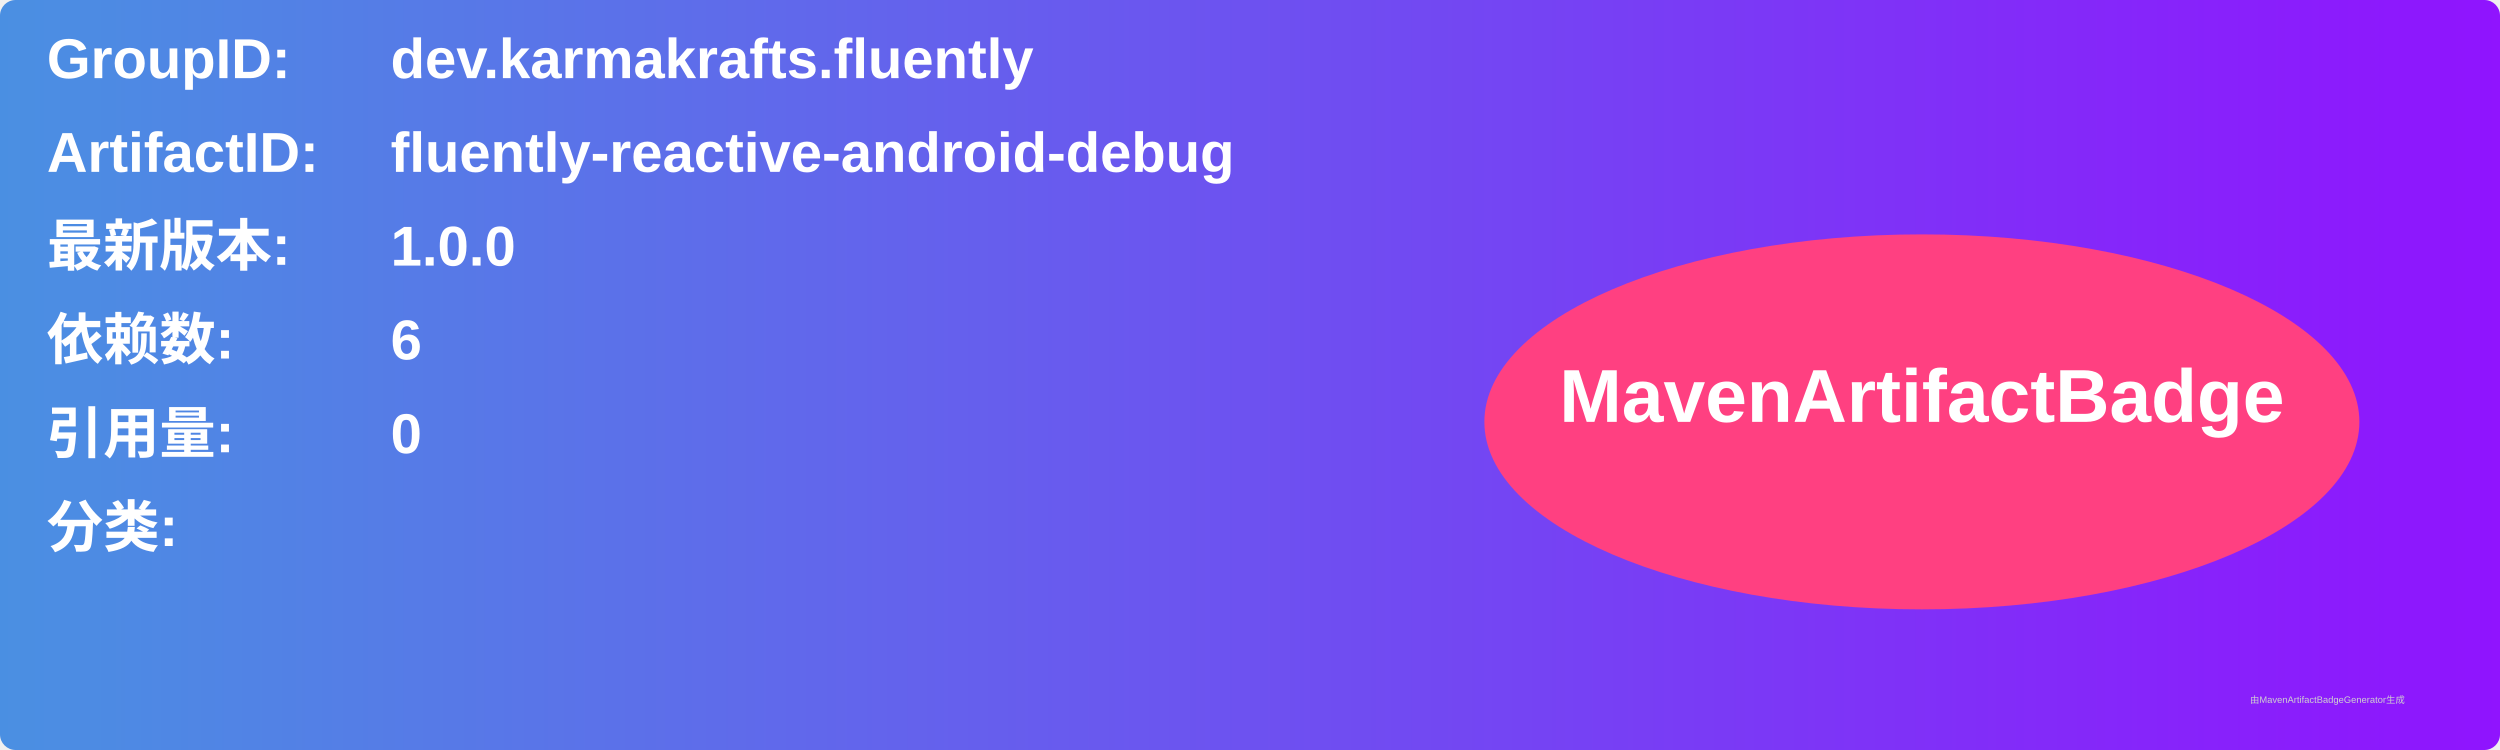
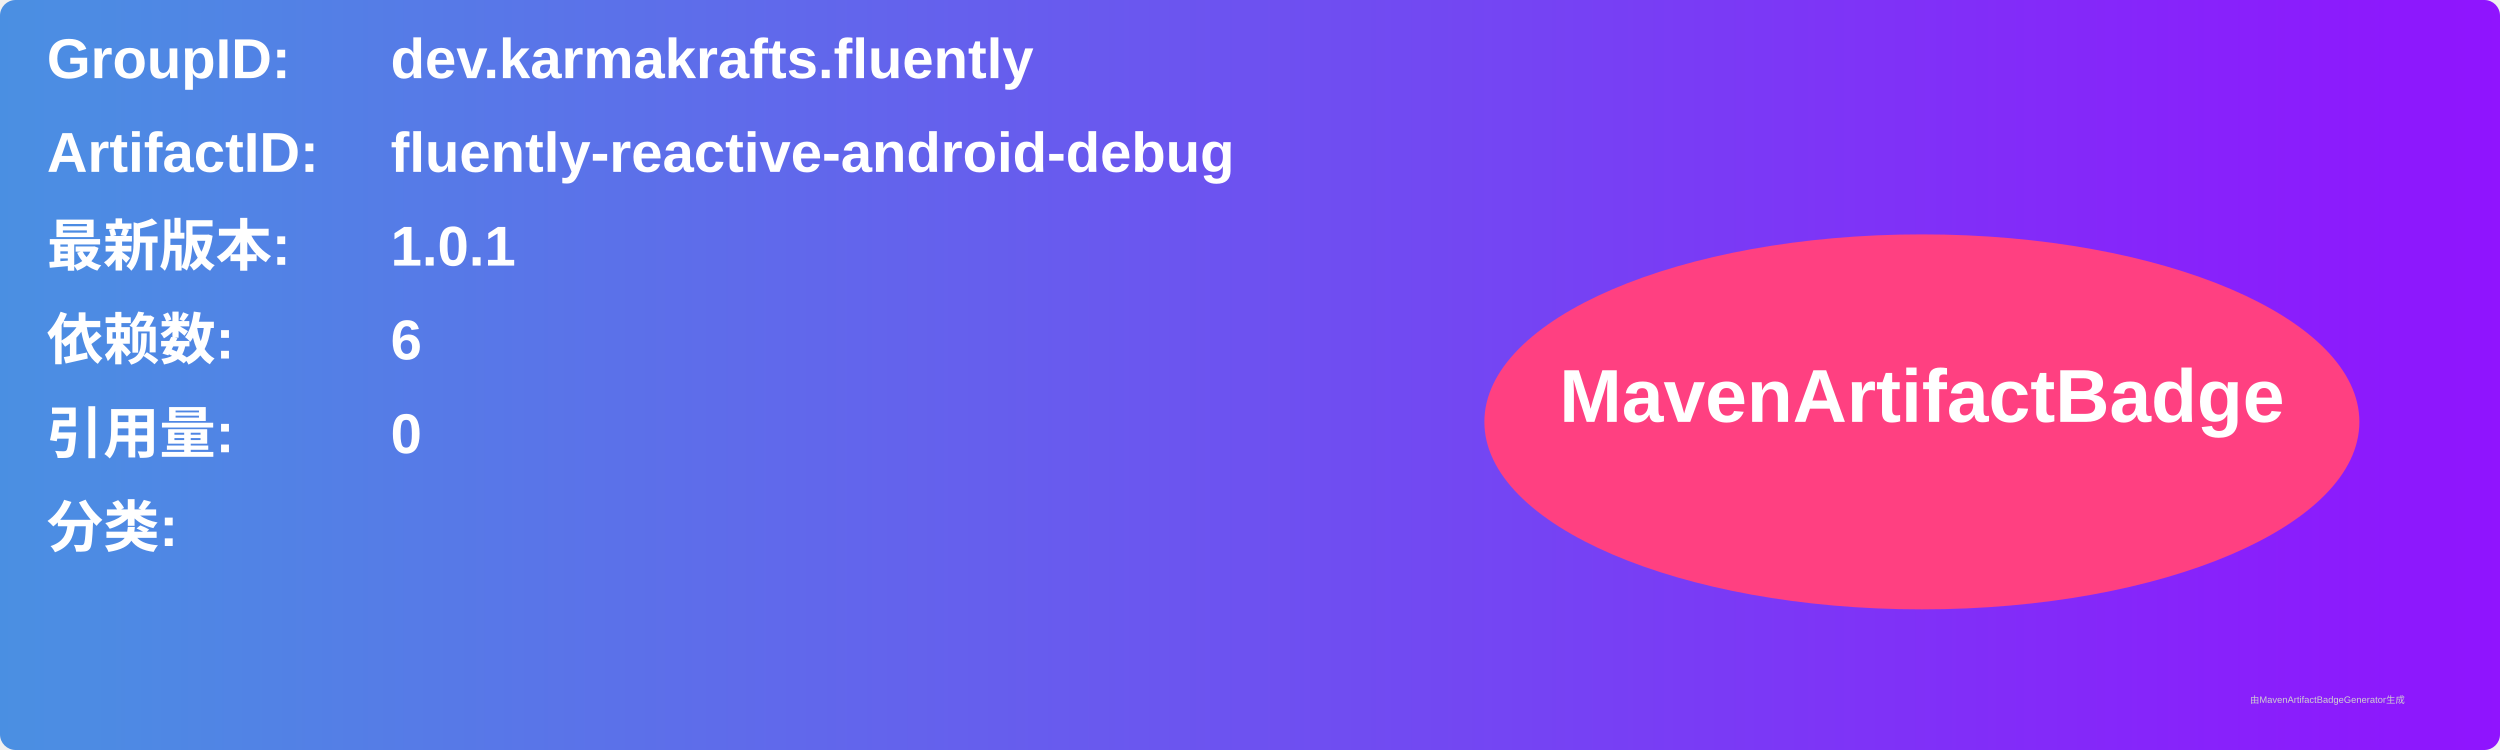
<svg xmlns="http://www.w3.org/2000/svg" width="800" height="240" viewBox="0 0 800 240">
  <linearGradient id="grad" x1="0%" y1="0%" x2="100%" y2="0%">
    <stop offset="0%" stop-color="#4a90e2" />
    <stop offset="100%" stop-color="#9013fe" />
  </linearGradient>
  <rect width="100%" height="100%" rx="5" ry="5" fill="url(#grad)" />
  <g transform="translate(15, 15)">
    <text x="0" y="10" font-family="Arial" font-size="18" fill="white" font-weight="bold" width="260">GroupID:</text>
    <text x="110" y="10" font-family="Arial" font-size="18" fill="white" font-weight="bold" width="460">dev.karmakrafts.fluently</text>
    <text x="0" y="40" font-family="Arial" font-size="18" fill="white" font-weight="bold" width="260">ArtifactID:</text>
    <text x="110" y="40" font-family="Arial" font-size="18" fill="white" font-weight="bold" width="460">fluently-reactive-android-debug</text>
    <text x="0" y="70" font-family="Arial" font-size="18" fill="white" font-weight="bold">最新版本:</text>
    <text x="110" y="70" font-family="Arial" font-size="18" fill="white" font-weight="bold">
-       <tspan font-weight="bold">1.0.0</tspan>
+       <tspan font-weight="bold">1.0.1</tspan>
    </text>
    <text x="0" y="100" font-family="Arial" font-size="18" fill="white" font-weight="bold">依赖数: </text>
    <text x="110" y="100" font-family="Arial" font-size="18" fill="white">
      <tspan font-weight="bold">6</tspan>
    </text>
    <text x="0" y="130" font-family="Arial" font-size="18" fill="white" font-weight="bold">引用量: </text>
    <text x="110" y="130" font-family="Arial" font-size="18" fill="white">
      <tspan font-weight="bold">0</tspan>
    </text>
    <text x="0" y="160" font-family="Arial" font-size="18" fill="white" font-weight="bold">分类:</text>
    <text x="10" y="190" font-family="Arial" font-size="10" fill="white">
      <tspan font-weight="bold" />
    </text>
    <ellipse cx="600" cy="120" rx="140" ry="60" fill="#ff4081" />
    <text x="600" y="120" text-anchor="middle" font-family="Arial" font-size="24" fill="white" font-weight="bold">MavenArtifactBadge</text>
  </g>
  <text x="720" y="225" font-family="Arial" font-size="3" fill="#d0d0d0">由MavenArtifactBadgeGenerator生成</text>
</svg>
